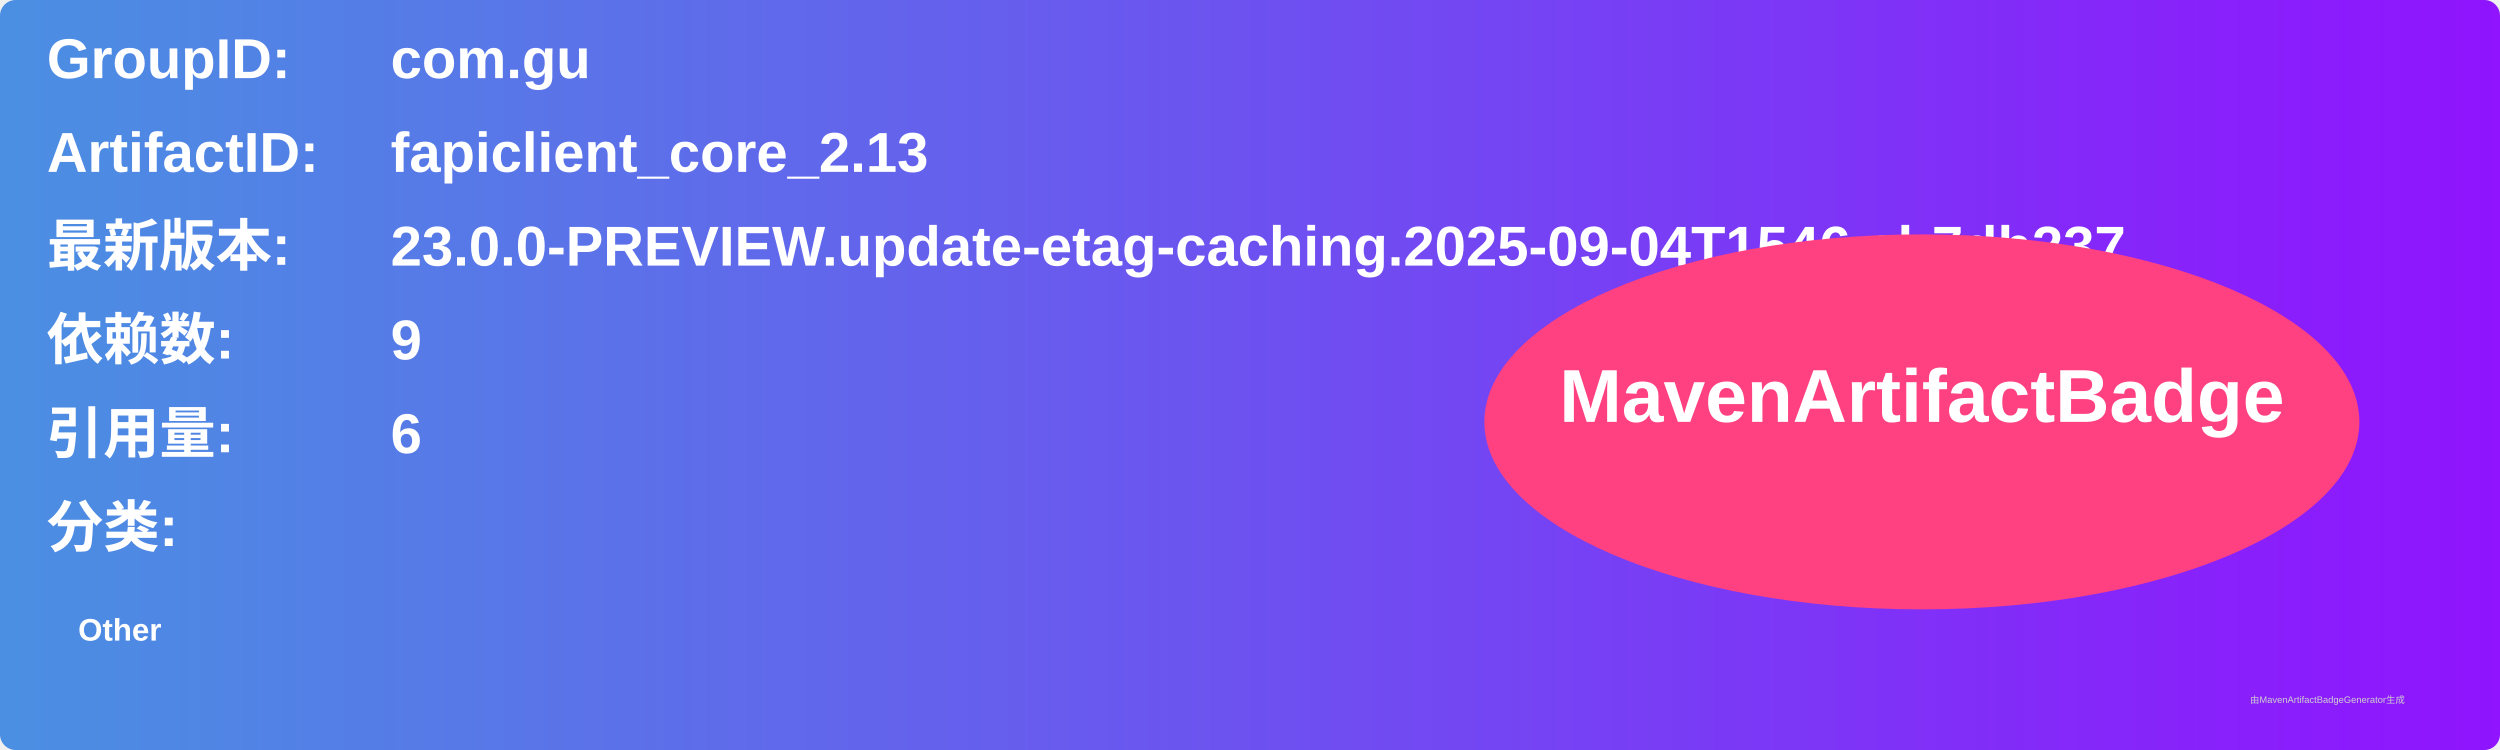
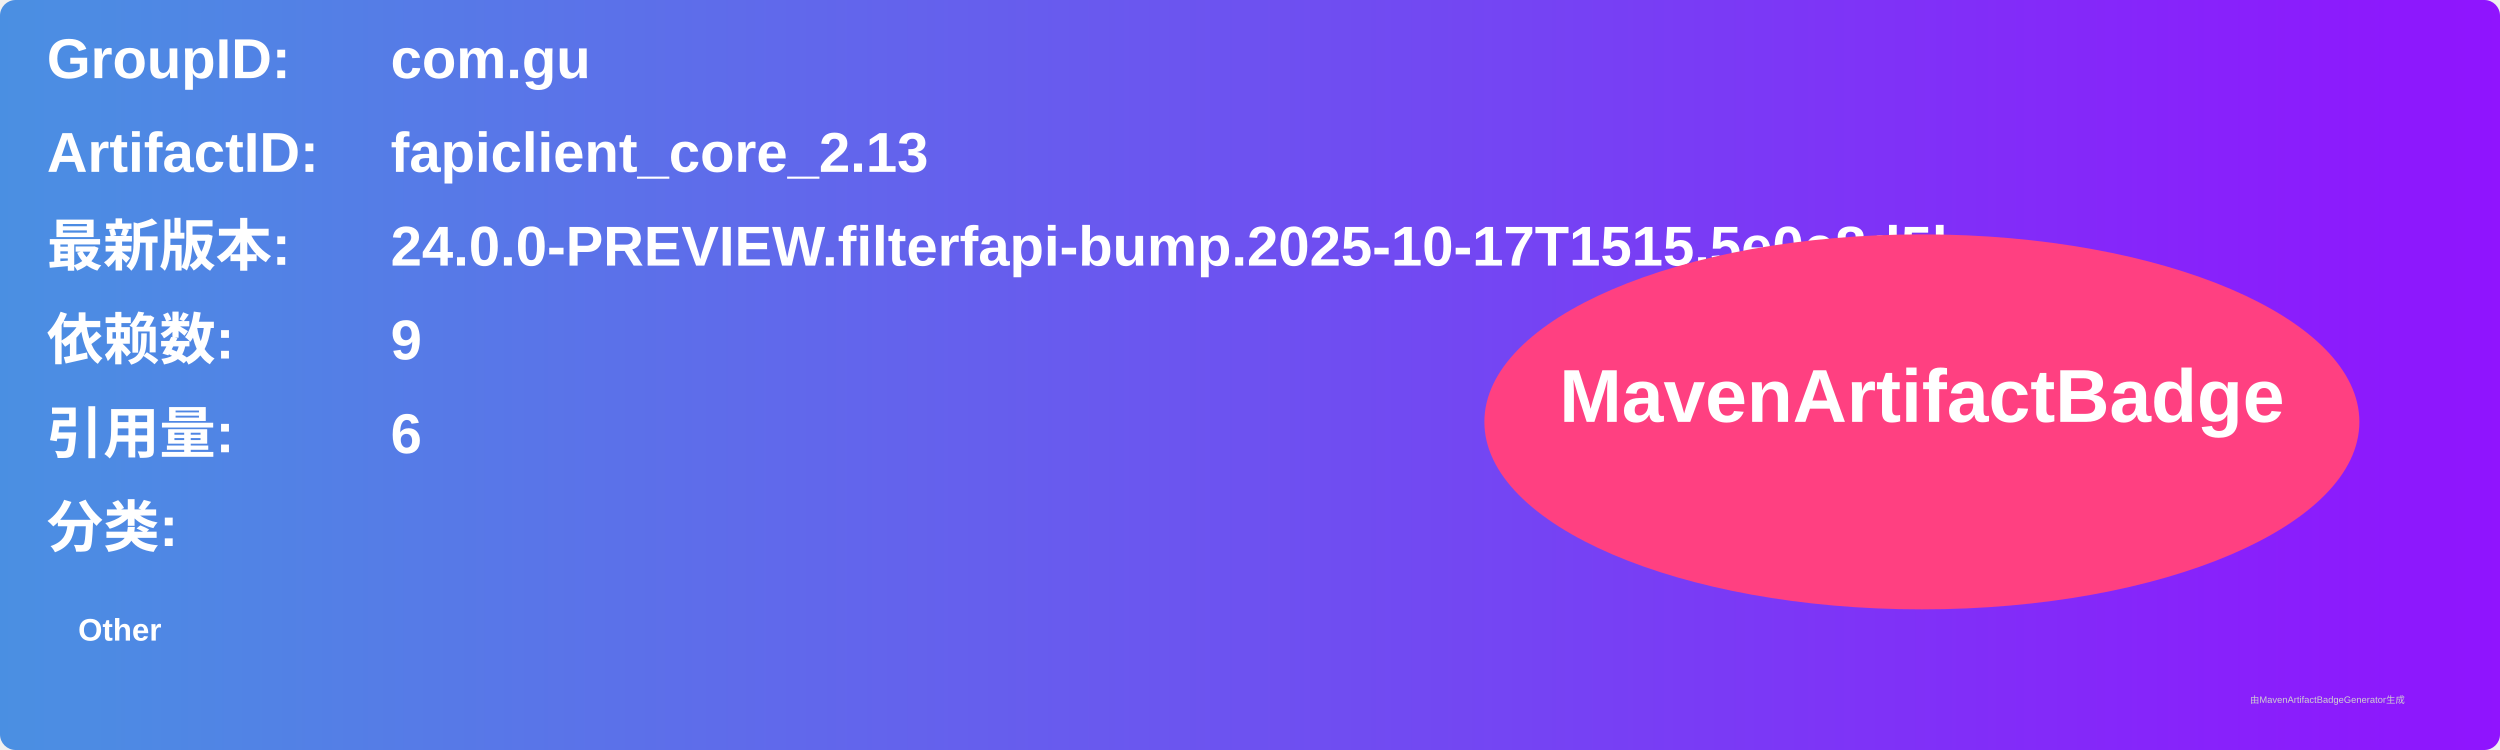
<svg xmlns="http://www.w3.org/2000/svg" width="800" height="240" viewBox="0 0 800 240">
  <linearGradient id="grad" x1="0%" y1="0%" x2="100%" y2="0%">
    <stop offset="0%" stop-color="#4a90e2" />
    <stop offset="100%" stop-color="#9013fe" />
  </linearGradient>
  <rect width="100%" height="100%" rx="5" ry="5" fill="url(#grad)" />
  <g transform="translate(15, 15)">
    <text x="0" y="10" font-family="Arial" font-size="18" fill="white" font-weight="bold" width="260">GroupID:</text>
    <text x="110" y="10" font-family="Arial" font-size="18" fill="white" font-weight="bold" width="460">com.gu</text>
    <text x="0" y="40" font-family="Arial" font-size="18" fill="white" font-weight="bold" width="260">ArtifactID:</text>
    <text x="110" y="40" font-family="Arial" font-size="18" fill="white" font-weight="bold" width="460">fapiclient_core_2.13</text>
    <text x="0" y="70" font-family="Arial" font-size="18" fill="white" font-weight="bold">最新版本:</text>
    <text x="110" y="70" font-family="Arial" font-size="18" fill="white" font-weight="bold">
-       <tspan font-weight="bold">23.0.0-PREVIEW.update-etag-caching.2025-09-04T1546.cb7db237</tspan>
+       <tspan font-weight="bold">24.0.0-PREVIEW.filterfapi-bump.2025-10-17T1515.5e0e8d5b</tspan>
    </text>
    <text x="0" y="100" font-family="Arial" font-size="18" fill="white" font-weight="bold">依赖数: </text>
    <text x="110" y="100" font-family="Arial" font-size="18" fill="white">
      <tspan font-weight="bold">9</tspan>
    </text>
    <text x="0" y="130" font-family="Arial" font-size="18" fill="white" font-weight="bold">引用量: </text>
    <text x="110" y="130" font-family="Arial" font-size="18" fill="white">
      <tspan font-weight="bold">6</tspan>
    </text>
    <text x="0" y="160" font-family="Arial" font-size="18" fill="white" font-weight="bold">分类:</text>
    <text x="10" y="190" font-family="Arial" font-size="10" fill="white">
      <tspan font-weight="bold">Other</tspan>
    </text>
    <ellipse cx="600" cy="120" rx="140" ry="60" fill="#ff4081" />
    <text x="600" y="120" text-anchor="middle" font-family="Arial" font-size="24" fill="white" font-weight="bold">MavenArtifactBadge</text>
  </g>
  <text x="720" y="225" font-family="Arial" font-size="3" fill="#d0d0d0">由MavenArtifactBadgeGenerator生成</text>
</svg>
